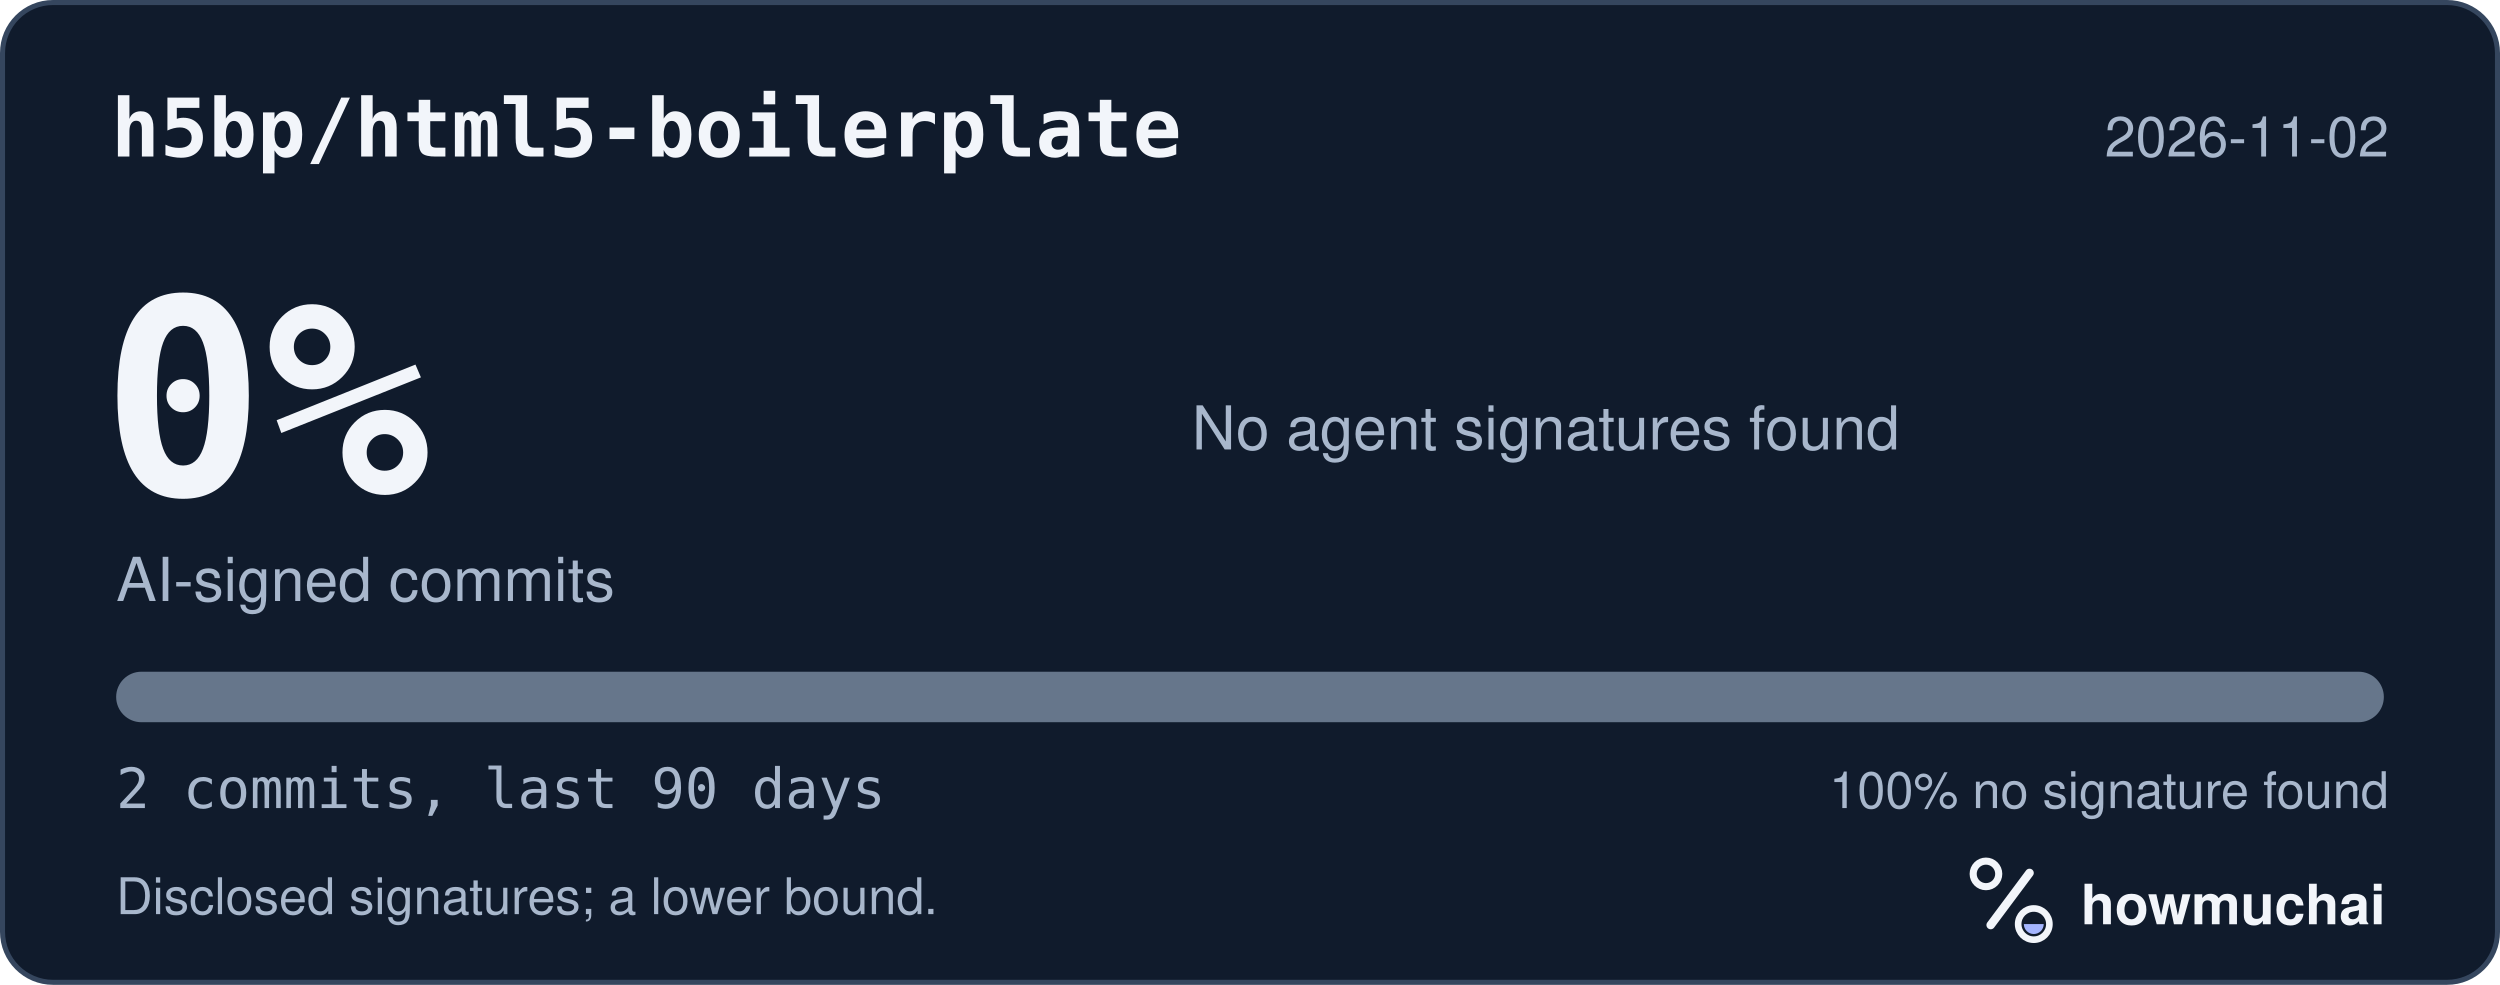
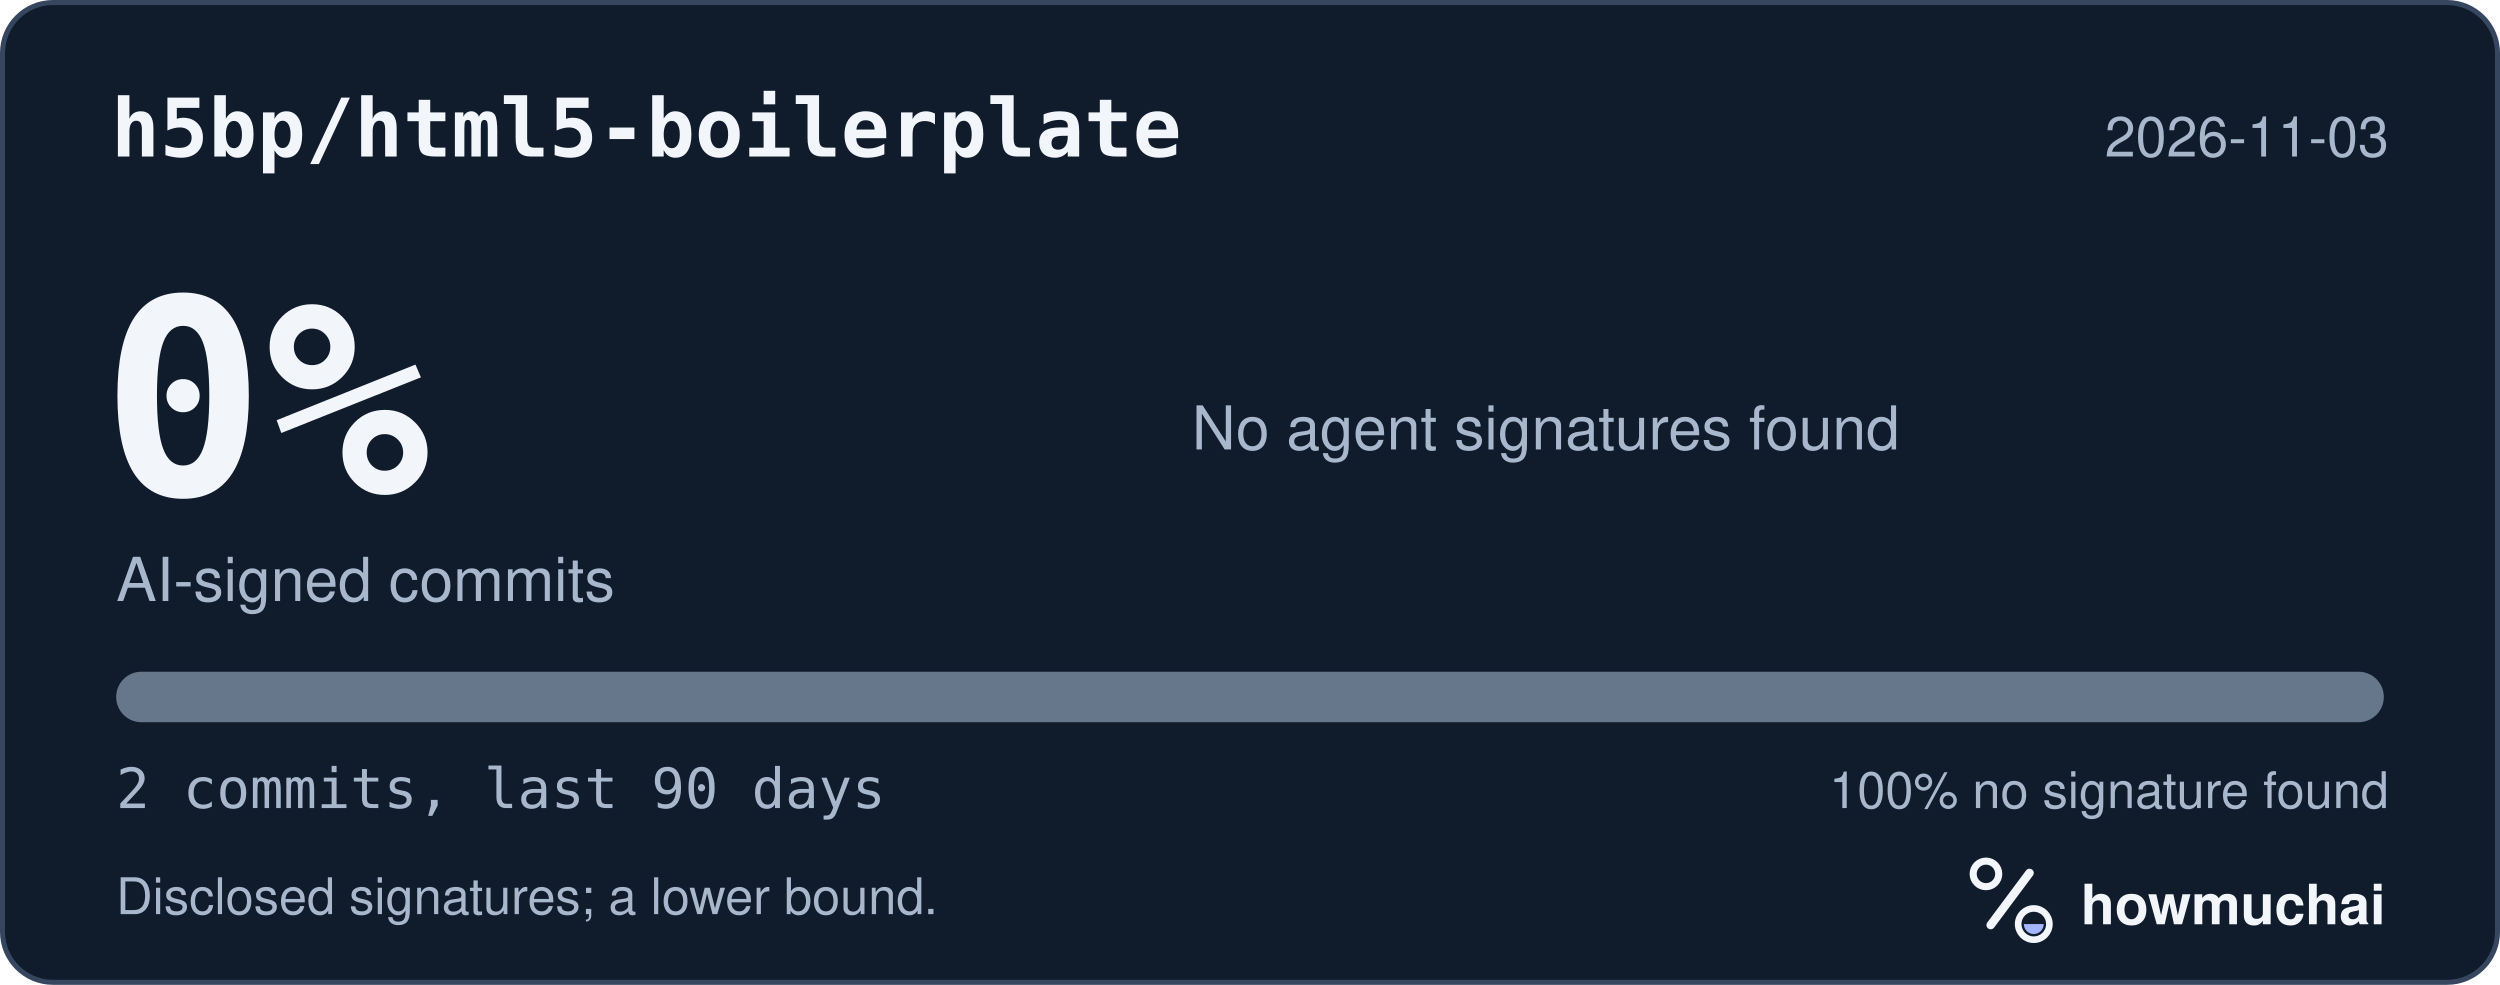
<svg xmlns="http://www.w3.org/2000/svg" width="495" height="195" viewBox="0 0 495 195" role="img" aria-labelledby="hm-t hm-d">
  <rect x="0.5" y="0.5" width="494" height="194" rx="10" fill="#101B2C" stroke="#35465E" />
  <text x="22" y="31" fill="#F2F5FA" font-family="ui-monospace, SF Mono, Menlo, Consolas, IBM Plex Mono, monospace" font-size="16" font-weight="600">h5bp/html5-boilerplate</text>
-   <text x="473" y="31" fill="#A8B7CC" font-family="-apple-system, BlinkMacSystemFont, Segoe UI, Helvetica, Arial, Fira Sans, sans-serif" font-size="11" text-anchor="end">2026-11-02</text>
+   <text x="473" y="31" fill="#A8B7CC" font-family="-apple-system, BlinkMacSystemFont, Segoe UI, Helvetica, Arial, Fira Sans, sans-serif" font-size="11" text-anchor="end">2026-11-03</text>
  <text x="20" y="98" fill="#F2F5FA" font-family="ui-monospace, SF Mono, Menlo, Consolas, IBM Plex Mono, monospace" font-size="54" font-weight="700">0%</text>
  <text x="23" y="119" fill="#A8B7CC" font-family="-apple-system, BlinkMacSystemFont, Segoe UI, Helvetica, Arial, Fira Sans, sans-serif" font-size="12">AI-signed commits</text>
  <text x="236" y="89" fill="#A8B7CC" font-family="-apple-system, BlinkMacSystemFont, Segoe UI, Helvetica, Arial, Fira Sans, sans-serif" font-size="12">No agent signatures found</text>
  <defs>
    <clipPath id="hm-bar">
      <rect x="23" y="133" width="449" height="10" rx="5" />
    </clipPath>
  </defs>
  <rect x="23" y="133" width="449" height="10" rx="5" fill="#66768B" />
  <g clip-path="url(#hm-bar)" />
  <text x="23" y="160" fill="#A8B7CC" font-family="ui-monospace, SF Mono, Menlo, Consolas, IBM Plex Mono, monospace" font-size="11">2 commits, last 90 days</text>
  <text x="473" y="160" fill="#A8B7CC" font-family="-apple-system, BlinkMacSystemFont, Segoe UI, Helvetica, Arial, Fira Sans, sans-serif" font-size="10" text-anchor="end">100% no signature found</text>
  <text x="23" y="181" fill="#A8B7CC" font-family="-apple-system, BlinkMacSystemFont, Segoe UI, Helvetica, Arial, Fira Sans, sans-serif" font-size="10">Disclosed signatures; a lower bound.</text>
  <g transform="translate(386 166) scale(0.046875)">
    <circle cx="154" cy="150" r="54" fill="none" stroke="#F2F5FA" stroke-width="30" />
    <path d="M174 366 338 146" fill="none" stroke="#F2F5FA" stroke-width="36" stroke-linecap="round" />
    <circle cx="356" cy="362" r="66" fill="none" stroke="#F2F5FA" stroke-width="28" />
    <path d="M314 362a42 42 0 0 0 84 0Z" fill="#A4B5FF" />
  </g>
  <text x="412" y="183" fill="#F2F5FA" font-family="-apple-system, BlinkMacSystemFont, Segoe UI, Helvetica, Arial, Fira Sans, sans-serif" font-size="11" font-weight="650">howmuchai</text>
</svg>
